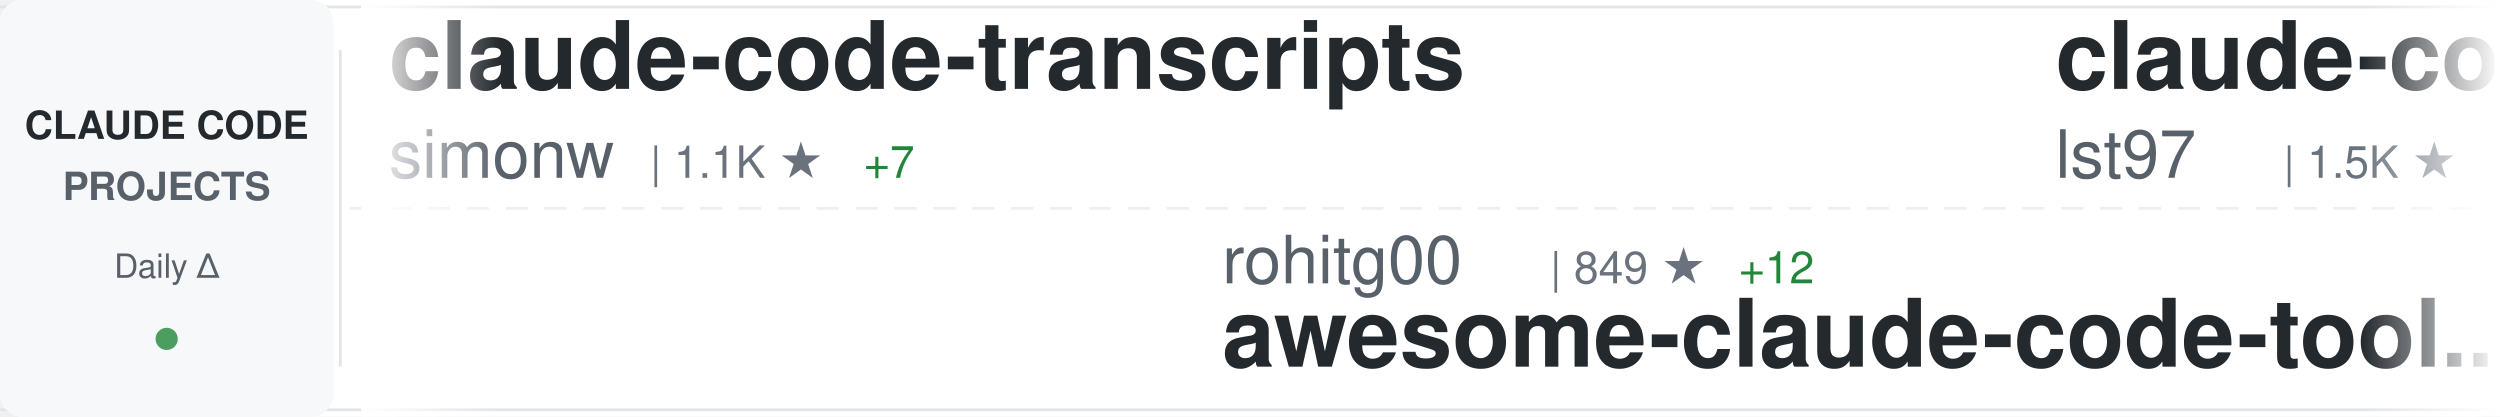
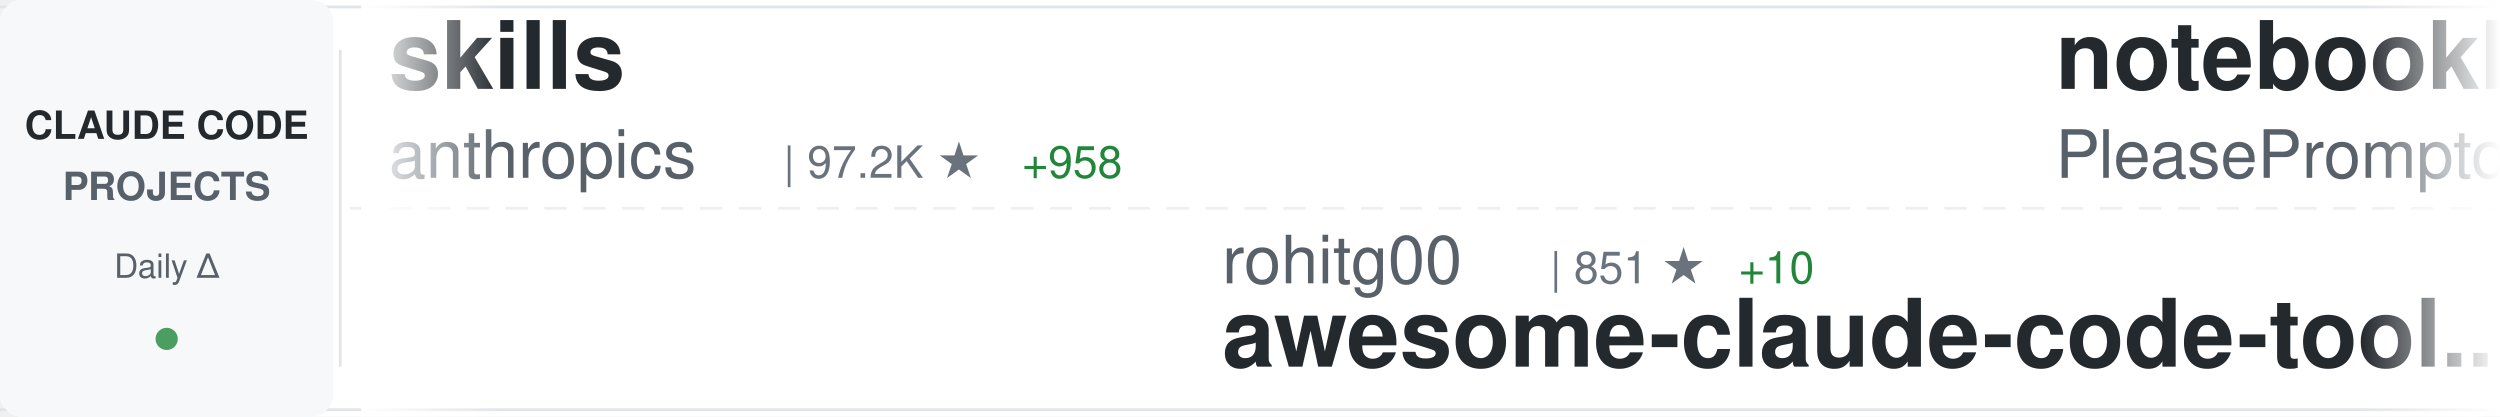
<svg xmlns="http://www.w3.org/2000/svg" width="900" height="150">
  <defs>
    <linearGradient id="awesomeLeftFade" x1="0%" y1="0%" x2="100%" y2="0%">
      <stop offset="0%" style="stop-color:#ffffff;stop-opacity:1" />
      <stop offset="100%" style="stop-color:#ffffff;stop-opacity:0" />
    </linearGradient>
    <linearGradient id="awesomeRightFade" x1="0%" y1="0%" x2="100%" y2="0%">
      <stop offset="0%" style="stop-color:#ffffff;stop-opacity:0" />
      <stop offset="100%" style="stop-color:#ffffff;stop-opacity:1" />
    </linearGradient>
  </defs>
  <rect width="900" height="150" fill="#ffffff" rx="8" />
  <rect x="0" y="2" width="900" height="1" fill="#e1e4e8" />
  <rect x="0" y="147" width="900" height="1" fill="#e1e4e8" />
  <line x1="0" y1="75" x2="900" y2="75" stroke="#e1e4e8" stroke-width="1" stroke-dasharray="8 6" opacity="0.6" />
  <rect x="0" y="0" width="120" height="150" fill="#f6f8fa" rx="8" />
  <text x="60" y="50" font-family="-apple-system, BlinkMacSystemFont, 'Segoe UI', Helvetica, Arial, sans-serif" font-size="14" font-weight="600" fill="#24292e" text-anchor="middle">CLAUDE CODE</text>
  <text x="60" y="72" font-family="-apple-system, BlinkMacSystemFont, 'Segoe UI', Helvetica, Arial, sans-serif" font-size="14" font-weight="600" fill="#586069" text-anchor="middle">PROJECTS</text>
  <text x="60" y="100" font-family="-apple-system, BlinkMacSystemFont, 'Segoe UI', Helvetica, Arial, sans-serif" font-size="12" font-weight="500" fill="#586069" text-anchor="middle">Daily Δ</text>
  <circle cx="60" cy="122" r="4" fill="#22863a" opacity="0.8" />
  <rect x="122" y="18" width="1" height="114" fill="#e1e4e8" />
  <clipPath id="awesomeTickerClip">
    <rect x="130" y="0" width="770" height="150" />
  </clipPath>
  <g clip-path="url(#awesomeTickerClip)">
    <g id="awesomeTickerItems">
      <animateTransform attributeName="transform" attributeType="XML" type="translate" from="0 0" to="-3000 0" dur="54s" repeatCount="indefinite" />
      <g transform="translate(0, 0)">
-         <text x="140" y="32" font-family="-apple-system, BlinkMacSystemFont, 'Segoe UI', Helvetica, Arial, sans-serif" font-size="34" font-weight="600" fill="#24292e">claude-code-transcripts</text>
-         <text x="140" y="64" font-family="-apple-system, BlinkMacSystemFont, 'Segoe UI', Helvetica, Arial, sans-serif" font-size="24" font-weight="400" fill="#586069">simonw</text>
-         <text x="234" y="64" font-family="-apple-system, BlinkMacSystemFont, 'Segoe UI', Helvetica, Arial, sans-serif" font-size="16" font-weight="500" fill="#6a737d">| 1.1K ★</text>
-         <text x="311" y="64" font-family="-apple-system, BlinkMacSystemFont, 'Segoe UI', Helvetica, Arial, sans-serif" font-size="16" font-weight="500" fill="#22863a"> +7</text>
+         <text x="140" y="32" font-family="-apple-system, BlinkMacSystemFont, 'Segoe UI', Helvetica, Arial, sans-serif" font-size="34" font-weight="600" fill="#24292e">skills</text>
+         <text x="140" y="64" font-family="-apple-system, BlinkMacSystemFont, 'Segoe UI', Helvetica, Arial, sans-serif" font-size="24" font-weight="400" fill="#586069">anthropics</text>
+         <text x="282" y="64" font-family="-apple-system, BlinkMacSystemFont, 'Segoe UI', Helvetica, Arial, sans-serif" font-size="16" font-weight="500" fill="#6a737d">| 97.2K ★</text>
+         <text x="368" y="64" font-family="-apple-system, BlinkMacSystemFont, 'Segoe UI', Helvetica, Arial, sans-serif" font-size="16" font-weight="500" fill="#22863a"> +958</text>
      </g>
      <g transform="translate(300, 0)">
        <text x="140" y="102" font-family="-apple-system, BlinkMacSystemFont, 'Segoe UI', Helvetica, Arial, sans-serif" font-size="24" font-weight="400" fill="#586069">rohitg00</text>
-         <text x="258" y="102" font-family="-apple-system, BlinkMacSystemFont, 'Segoe UI', Helvetica, Arial, sans-serif" font-size="16" font-weight="500" fill="#6a737d">| 849 ★</text>
-         <text x="326" y="102" font-family="-apple-system, BlinkMacSystemFont, 'Segoe UI', Helvetica, Arial, sans-serif" font-size="16" font-weight="500" fill="#22863a"> +12</text>
+         <text x="258" y="102" font-family="-apple-system, BlinkMacSystemFont, 'Segoe UI', Helvetica, Arial, sans-serif" font-size="16" font-weight="500" fill="#6a737d">| 851 ★</text>
+         <text x="326" y="102" font-family="-apple-system, BlinkMacSystemFont, 'Segoe UI', Helvetica, Arial, sans-serif" font-size="16" font-weight="500" fill="#22863a"> +10</text>
        <text x="140" y="132" font-family="-apple-system, BlinkMacSystemFont, 'Segoe UI', Helvetica, Arial, sans-serif" font-size="34" font-weight="600" fill="#24292e">awesome-claude-code-tool...</text>
      </g>
      <g transform="translate(600, 0)">
-         <text x="140" y="32" font-family="-apple-system, BlinkMacSystemFont, 'Segoe UI', Helvetica, Arial, sans-serif" font-size="34" font-weight="600" fill="#24292e">claude-code-sub-agents</text>
-         <text x="140" y="64" font-family="-apple-system, BlinkMacSystemFont, 'Segoe UI', Helvetica, Arial, sans-serif" font-size="24" font-weight="400" fill="#586069">lst97</text>
-         <text x="222" y="64" font-family="-apple-system, BlinkMacSystemFont, 'Segoe UI', Helvetica, Arial, sans-serif" font-size="16" font-weight="500" fill="#6a737d">| 1.5K ★</text>
-         <text x="299" y="64" font-family="-apple-system, BlinkMacSystemFont, 'Segoe UI', Helvetica, Arial, sans-serif" font-size="16" font-weight="500" fill="#22863a"> +1</text>
+         <text x="140" y="32" font-family="-apple-system, BlinkMacSystemFont, 'Segoe UI', Helvetica, Arial, sans-serif" font-size="34" font-weight="600" fill="#24292e">notebooklm-skill</text>
+         <text x="140" y="64" font-family="-apple-system, BlinkMacSystemFont, 'Segoe UI', Helvetica, Arial, sans-serif" font-size="24" font-weight="400" fill="#586069">PleasePrompto</text>
+         <text x="318" y="64" font-family="-apple-system, BlinkMacSystemFont, 'Segoe UI', Helvetica, Arial, sans-serif" font-size="16" font-weight="500" fill="#6a737d">| 4.7K ★</text>
+         <text x="395" y="64" font-family="-apple-system, BlinkMacSystemFont, 'Segoe UI', Helvetica, Arial, sans-serif" font-size="16" font-weight="500" fill="#22863a"> +39</text>
      </g>
      <g transform="translate(900, 0)">
-         <text x="140" y="102" font-family="-apple-system, BlinkMacSystemFont, 'Segoe UI', Helvetica, Arial, sans-serif" font-size="24" font-weight="400" fill="#586069">bfly123</text>
-         <text x="246" y="102" font-family="-apple-system, BlinkMacSystemFont, 'Segoe UI', Helvetica, Arial, sans-serif" font-size="16" font-weight="500" fill="#6a737d">| 1.7K ★</text>
-         <text x="323" y="102" font-family="-apple-system, BlinkMacSystemFont, 'Segoe UI', Helvetica, Arial, sans-serif" font-size="16" font-weight="500" fill="#22863a"> +32</text>
-         <text x="140" y="132" font-family="-apple-system, BlinkMacSystemFont, 'Segoe UI', Helvetica, Arial, sans-serif" font-size="34" font-weight="600" fill="#24292e">claude_code_bridge</text>
+         <text x="140" y="102" font-family="-apple-system, BlinkMacSystemFont, 'Segoe UI', Helvetica, Arial, sans-serif" font-size="24" font-weight="400" fill="#586069">davila7</text>
+         <text x="246" y="102" font-family="-apple-system, BlinkMacSystemFont, 'Segoe UI', Helvetica, Arial, sans-serif" font-size="16" font-weight="500" fill="#6a737d">| 23.2K ★</text>
+         <text x="332" y="102" font-family="-apple-system, BlinkMacSystemFont, 'Segoe UI', Helvetica, Arial, sans-serif" font-size="16" font-weight="500" fill="#22863a"> +80</text>
+         <text x="140" y="132" font-family="-apple-system, BlinkMacSystemFont, 'Segoe UI', Helvetica, Arial, sans-serif" font-size="34" font-weight="600" fill="#24292e">claude-code-templates</text>
      </g>
      <g transform="translate(1200, 0)">
-         <text x="140" y="32" font-family="-apple-system, BlinkMacSystemFont, 'Segoe UI', Helvetica, Arial, sans-serif" font-size="34" font-weight="600" fill="#24292e">opcode</text>
-         <text x="140" y="64" font-family="-apple-system, BlinkMacSystemFont, 'Segoe UI', Helvetica, Arial, sans-serif" font-size="24" font-weight="400" fill="#586069">winfunc</text>
-         <text x="246" y="64" font-family="-apple-system, BlinkMacSystemFont, 'Segoe UI', Helvetica, Arial, sans-serif" font-size="16" font-weight="500" fill="#6a737d">| 21.0K ★</text>
-         <text x="332" y="64" font-family="-apple-system, BlinkMacSystemFont, 'Segoe UI', Helvetica, Arial, sans-serif" font-size="16" font-weight="500" fill="#22863a"> +22</text>
+         <text x="140" y="32" font-family="-apple-system, BlinkMacSystemFont, 'Segoe UI', Helvetica, Arial, sans-serif" font-size="34" font-weight="600" fill="#24292e">claude-code-settings</text>
+         <text x="140" y="64" font-family="-apple-system, BlinkMacSystemFont, 'Segoe UI', Helvetica, Arial, sans-serif" font-size="24" font-weight="400" fill="#586069">feiskyer</text>
+         <text x="258" y="64" font-family="-apple-system, BlinkMacSystemFont, 'Segoe UI', Helvetica, Arial, sans-serif" font-size="16" font-weight="500" fill="#6a737d">| 1.3K ★</text>
+         <text x="335" y="64" font-family="-apple-system, BlinkMacSystemFont, 'Segoe UI', Helvetica, Arial, sans-serif" font-size="16" font-weight="500" fill="#22863a"> +9</text>
      </g>
      <g transform="translate(1500, 0)">
-         <text x="140" y="102" font-family="-apple-system, BlinkMacSystemFont, 'Segoe UI', Helvetica, Arial, sans-serif" font-size="24" font-weight="400" fill="#586069">OthmanAdi</text>
-         <text x="270" y="102" font-family="-apple-system, BlinkMacSystemFont, 'Segoe UI', Helvetica, Arial, sans-serif" font-size="16" font-weight="500" fill="#6a737d">| 16.4K ★</text>
-         <text x="356" y="102" font-family="-apple-system, BlinkMacSystemFont, 'Segoe UI', Helvetica, Arial, sans-serif" font-size="16" font-weight="500" fill="#22863a"> +117</text>
-         <text x="140" y="132" font-family="-apple-system, BlinkMacSystemFont, 'Segoe UI', Helvetica, Arial, sans-serif" font-size="34" font-weight="600" fill="#24292e">planning-with-files</text>
+         <text x="140" y="102" font-family="-apple-system, BlinkMacSystemFont, 'Segoe UI', Helvetica, Arial, sans-serif" font-size="24" font-weight="400" fill="#586069">jarrodwatts</text>
+         <text x="294" y="102" font-family="-apple-system, BlinkMacSystemFont, 'Segoe UI', Helvetica, Arial, sans-serif" font-size="16" font-weight="500" fill="#6a737d">| 981 ★</text>
+         <text x="362" y="102" font-family="-apple-system, BlinkMacSystemFont, 'Segoe UI', Helvetica, Arial, sans-serif" font-size="16" font-weight="500" fill="#22863a"> +4</text>
+         <text x="140" y="132" font-family="-apple-system, BlinkMacSystemFont, 'Segoe UI', Helvetica, Arial, sans-serif" font-size="34" font-weight="600" fill="#24292e">claude-code-config</text>
      </g>
      <g transform="translate(1800, 0)">
        <text x="140" y="32" font-family="-apple-system, BlinkMacSystemFont, 'Segoe UI', Helvetica, Arial, sans-serif" font-size="34" font-weight="600" fill="#24292e">opencode</text>
        <text x="140" y="64" font-family="-apple-system, BlinkMacSystemFont, 'Segoe UI', Helvetica, Arial, sans-serif" font-size="24" font-weight="400" fill="#586069">anomalyco</text>
-         <text x="270" y="64" font-family="-apple-system, BlinkMacSystemFont, 'Segoe UI', Helvetica, Arial, sans-serif" font-size="16" font-weight="500" fill="#6a737d">| 124.8K ★</text>
-         <text x="365" y="64" font-family="-apple-system, BlinkMacSystemFont, 'Segoe UI', Helvetica, Arial, sans-serif" font-size="16" font-weight="500" fill="#22863a"> +707</text>
+         <text x="270" y="64" font-family="-apple-system, BlinkMacSystemFont, 'Segoe UI', Helvetica, Arial, sans-serif" font-size="16" font-weight="500" fill="#6a737d">| 125.0K ★</text>
+         <text x="365" y="64" font-family="-apple-system, BlinkMacSystemFont, 'Segoe UI', Helvetica, Arial, sans-serif" font-size="16" font-weight="500" fill="#22863a"> +721</text>
      </g>
      <g transform="translate(2100, 0)">
-         <text x="140" y="102" font-family="-apple-system, BlinkMacSystemFont, 'Segoe UI', Helvetica, Arial, sans-serif" font-size="24" font-weight="400" fill="#586069">siteboon</text>
-         <text x="258" y="102" font-family="-apple-system, BlinkMacSystemFont, 'Segoe UI', Helvetica, Arial, sans-serif" font-size="16" font-weight="500" fill="#6a737d">| 8.6K ★</text>
-         <text x="335" y="102" font-family="-apple-system, BlinkMacSystemFont, 'Segoe UI', Helvetica, Arial, sans-serif" font-size="16" font-weight="500" fill="#22863a"> +43</text>
-         <text x="140" y="132" font-family="-apple-system, BlinkMacSystemFont, 'Segoe UI', Helvetica, Arial, sans-serif" font-size="34" font-weight="600" fill="#24292e">claudecodeui</text>
+         <text x="140" y="102" font-family="-apple-system, BlinkMacSystemFont, 'Segoe UI', Helvetica, Arial, sans-serif" font-size="24" font-weight="400" fill="#586069">ghuntley</text>
+         <text x="258" y="102" font-family="-apple-system, BlinkMacSystemFont, 'Segoe UI', Helvetica, Arial, sans-serif" font-size="16" font-weight="500" fill="#6a737d">| 864 ★</text>
+         <text x="326" y="102" font-family="-apple-system, BlinkMacSystemFont, 'Segoe UI', Helvetica, Arial, sans-serif" font-size="16" font-weight="500" fill="#22863a"> +1</text>
+         <text x="140" y="132" font-family="-apple-system, BlinkMacSystemFont, 'Segoe UI', Helvetica, Arial, sans-serif" font-size="34" font-weight="600" fill="#24292e">claude-code-source-code-...</text>
      </g>
      <g transform="translate(2400, 0)">
-         <text x="140" y="32" font-family="-apple-system, BlinkMacSystemFont, 'Segoe UI', Helvetica, Arial, sans-serif" font-size="34" font-weight="600" fill="#24292e">claude-code-templates</text>
-         <text x="140" y="64" font-family="-apple-system, BlinkMacSystemFont, 'Segoe UI', Helvetica, Arial, sans-serif" font-size="24" font-weight="400" fill="#586069">davila7</text>
-         <text x="246" y="64" font-family="-apple-system, BlinkMacSystemFont, 'Segoe UI', Helvetica, Arial, sans-serif" font-size="16" font-weight="500" fill="#6a737d">| 23.2K ★</text>
-         <text x="332" y="64" font-family="-apple-system, BlinkMacSystemFont, 'Segoe UI', Helvetica, Arial, sans-serif" font-size="16" font-weight="500" fill="#22863a"> +80</text>
+         <text x="140" y="32" font-family="-apple-system, BlinkMacSystemFont, 'Segoe UI', Helvetica, Arial, sans-serif" font-size="34" font-weight="600" fill="#24292e">claude-code-tresor</text>
+         <text x="140" y="64" font-family="-apple-system, BlinkMacSystemFont, 'Segoe UI', Helvetica, Arial, sans-serif" font-size="24" font-weight="400" fill="#586069">alirezarezvani</text>
+         <text x="330" y="64" font-family="-apple-system, BlinkMacSystemFont, 'Segoe UI', Helvetica, Arial, sans-serif" font-size="16" font-weight="500" fill="#6a737d">| 629 ★</text>
+         <text x="398" y="64" font-family="-apple-system, BlinkMacSystemFont, 'Segoe UI', Helvetica, Arial, sans-serif" font-size="16" font-weight="500" fill="#22863a"> +4</text>
      </g>
      <g transform="translate(2700, 0)">
-         <text x="140" y="102" font-family="-apple-system, BlinkMacSystemFont, 'Segoe UI', Helvetica, Arial, sans-serif" font-size="24" font-weight="400" fill="#586069">fuergaosi233</text>
-         <text x="306" y="102" font-family="-apple-system, BlinkMacSystemFont, 'Segoe UI', Helvetica, Arial, sans-serif" font-size="16" font-weight="500" fill="#6a737d">| 2.2K ★</text>
-         <text x="383" y="102" font-family="-apple-system, BlinkMacSystemFont, 'Segoe UI', Helvetica, Arial, sans-serif" font-size="16" font-weight="500" fill="#22863a"> +13</text>
-         <text x="140" y="132" font-family="-apple-system, BlinkMacSystemFont, 'Segoe UI', Helvetica, Arial, sans-serif" font-size="34" font-weight="600" fill="#24292e">claude-code-proxy</text>
+         <text x="140" y="102" font-family="-apple-system, BlinkMacSystemFont, 'Segoe UI', Helvetica, Arial, sans-serif" font-size="24" font-weight="400" fill="#586069">alirezarezvani</text>
+         <text x="330" y="102" font-family="-apple-system, BlinkMacSystemFont, 'Segoe UI', Helvetica, Arial, sans-serif" font-size="16" font-weight="500" fill="#6a737d">| 5.8K ★</text>
+         <text x="407" y="102" font-family="-apple-system, BlinkMacSystemFont, 'Segoe UI', Helvetica, Arial, sans-serif" font-size="16" font-weight="500" fill="#22863a"> +220</text>
+         <text x="140" y="132" font-family="-apple-system, BlinkMacSystemFont, 'Segoe UI', Helvetica, Arial, sans-serif" font-size="34" font-weight="600" fill="#24292e">claude-skills</text>
      </g>
      <g transform="translate(3000, 0)">
-         <text x="140" y="32" font-family="-apple-system, BlinkMacSystemFont, 'Segoe UI', Helvetica, Arial, sans-serif" font-size="34" font-weight="600" fill="#24292e">claude-code-transcripts</text>
-         <text x="140" y="64" font-family="-apple-system, BlinkMacSystemFont, 'Segoe UI', Helvetica, Arial, sans-serif" font-size="24" font-weight="400" fill="#586069">simonw</text>
-         <text x="234" y="64" font-family="-apple-system, BlinkMacSystemFont, 'Segoe UI', Helvetica, Arial, sans-serif" font-size="16" font-weight="500" fill="#6a737d">| 1.1K ★</text>
-         <text x="311" y="64" font-family="-apple-system, BlinkMacSystemFont, 'Segoe UI', Helvetica, Arial, sans-serif" font-size="16" font-weight="500" fill="#22863a"> +7</text>
+         <text x="140" y="32" font-family="-apple-system, BlinkMacSystemFont, 'Segoe UI', Helvetica, Arial, sans-serif" font-size="34" font-weight="600" fill="#24292e">skills</text>
+         <text x="140" y="64" font-family="-apple-system, BlinkMacSystemFont, 'Segoe UI', Helvetica, Arial, sans-serif" font-size="24" font-weight="400" fill="#586069">anthropics</text>
+         <text x="282" y="64" font-family="-apple-system, BlinkMacSystemFont, 'Segoe UI', Helvetica, Arial, sans-serif" font-size="16" font-weight="500" fill="#6a737d">| 97.2K ★</text>
+         <text x="368" y="64" font-family="-apple-system, BlinkMacSystemFont, 'Segoe UI', Helvetica, Arial, sans-serif" font-size="16" font-weight="500" fill="#22863a"> +958</text>
      </g>
      <g transform="translate(3300, 0)">
        <text x="140" y="102" font-family="-apple-system, BlinkMacSystemFont, 'Segoe UI', Helvetica, Arial, sans-serif" font-size="24" font-weight="400" fill="#586069">rohitg00</text>
-         <text x="258" y="102" font-family="-apple-system, BlinkMacSystemFont, 'Segoe UI', Helvetica, Arial, sans-serif" font-size="16" font-weight="500" fill="#6a737d">| 849 ★</text>
-         <text x="326" y="102" font-family="-apple-system, BlinkMacSystemFont, 'Segoe UI', Helvetica, Arial, sans-serif" font-size="16" font-weight="500" fill="#22863a"> +12</text>
+         <text x="258" y="102" font-family="-apple-system, BlinkMacSystemFont, 'Segoe UI', Helvetica, Arial, sans-serif" font-size="16" font-weight="500" fill="#6a737d">| 851 ★</text>
+         <text x="326" y="102" font-family="-apple-system, BlinkMacSystemFont, 'Segoe UI', Helvetica, Arial, sans-serif" font-size="16" font-weight="500" fill="#22863a"> +10</text>
        <text x="140" y="132" font-family="-apple-system, BlinkMacSystemFont, 'Segoe UI', Helvetica, Arial, sans-serif" font-size="34" font-weight="600" fill="#24292e">awesome-claude-code-tool...</text>
      </g>
      <g transform="translate(3600, 0)">
-         <text x="140" y="32" font-family="-apple-system, BlinkMacSystemFont, 'Segoe UI', Helvetica, Arial, sans-serif" font-size="34" font-weight="600" fill="#24292e">claude-code-sub-agents</text>
-         <text x="140" y="64" font-family="-apple-system, BlinkMacSystemFont, 'Segoe UI', Helvetica, Arial, sans-serif" font-size="24" font-weight="400" fill="#586069">lst97</text>
-         <text x="222" y="64" font-family="-apple-system, BlinkMacSystemFont, 'Segoe UI', Helvetica, Arial, sans-serif" font-size="16" font-weight="500" fill="#6a737d">| 1.5K ★</text>
-         <text x="299" y="64" font-family="-apple-system, BlinkMacSystemFont, 'Segoe UI', Helvetica, Arial, sans-serif" font-size="16" font-weight="500" fill="#22863a"> +1</text>
+         <text x="140" y="32" font-family="-apple-system, BlinkMacSystemFont, 'Segoe UI', Helvetica, Arial, sans-serif" font-size="34" font-weight="600" fill="#24292e">notebooklm-skill</text>
+         <text x="140" y="64" font-family="-apple-system, BlinkMacSystemFont, 'Segoe UI', Helvetica, Arial, sans-serif" font-size="24" font-weight="400" fill="#586069">PleasePrompto</text>
+         <text x="318" y="64" font-family="-apple-system, BlinkMacSystemFont, 'Segoe UI', Helvetica, Arial, sans-serif" font-size="16" font-weight="500" fill="#6a737d">| 4.7K ★</text>
+         <text x="395" y="64" font-family="-apple-system, BlinkMacSystemFont, 'Segoe UI', Helvetica, Arial, sans-serif" font-size="16" font-weight="500" fill="#22863a"> +39</text>
      </g>
      <g transform="translate(3900, 0)">
-         <text x="140" y="102" font-family="-apple-system, BlinkMacSystemFont, 'Segoe UI', Helvetica, Arial, sans-serif" font-size="24" font-weight="400" fill="#586069">bfly123</text>
-         <text x="246" y="102" font-family="-apple-system, BlinkMacSystemFont, 'Segoe UI', Helvetica, Arial, sans-serif" font-size="16" font-weight="500" fill="#6a737d">| 1.7K ★</text>
-         <text x="323" y="102" font-family="-apple-system, BlinkMacSystemFont, 'Segoe UI', Helvetica, Arial, sans-serif" font-size="16" font-weight="500" fill="#22863a"> +32</text>
-         <text x="140" y="132" font-family="-apple-system, BlinkMacSystemFont, 'Segoe UI', Helvetica, Arial, sans-serif" font-size="34" font-weight="600" fill="#24292e">claude_code_bridge</text>
+         <text x="140" y="102" font-family="-apple-system, BlinkMacSystemFont, 'Segoe UI', Helvetica, Arial, sans-serif" font-size="24" font-weight="400" fill="#586069">davila7</text>
+         <text x="246" y="102" font-family="-apple-system, BlinkMacSystemFont, 'Segoe UI', Helvetica, Arial, sans-serif" font-size="16" font-weight="500" fill="#6a737d">| 23.2K ★</text>
+         <text x="332" y="102" font-family="-apple-system, BlinkMacSystemFont, 'Segoe UI', Helvetica, Arial, sans-serif" font-size="16" font-weight="500" fill="#22863a"> +80</text>
+         <text x="140" y="132" font-family="-apple-system, BlinkMacSystemFont, 'Segoe UI', Helvetica, Arial, sans-serif" font-size="34" font-weight="600" fill="#24292e">claude-code-templates</text>
      </g>
    </g>
  </g>
  <rect x="130" y="0" width="50" height="150" fill="url(#awesomeLeftFade)" />
  <rect x="850" y="0" width="50" height="150" fill="url(#awesomeRightFade)" />
</svg>
